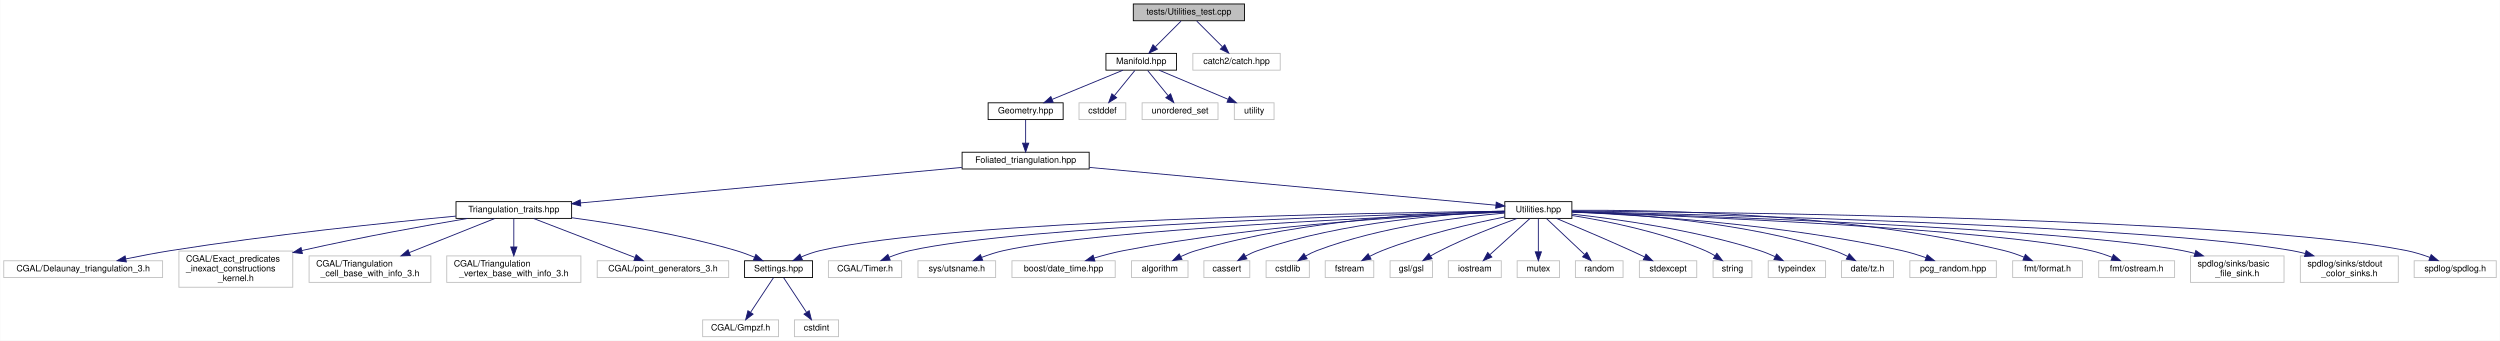
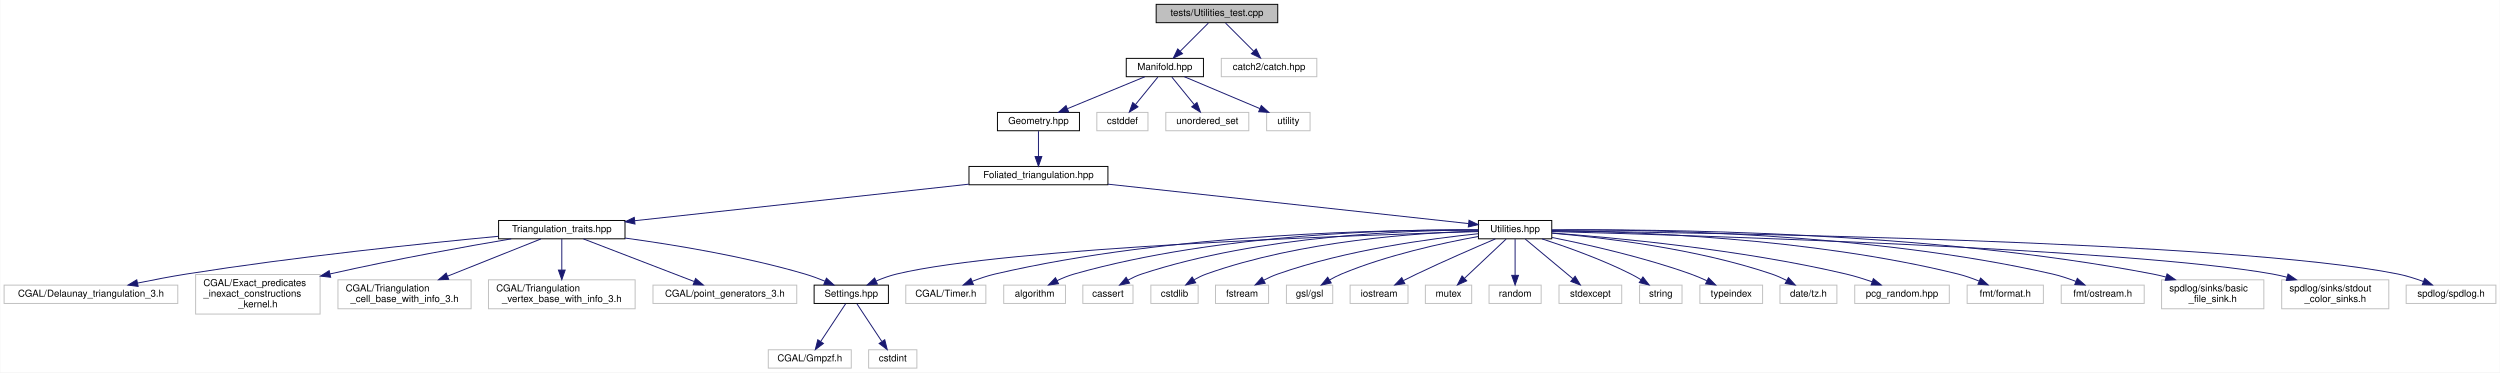
- <svg xmlns="http://www.w3.org/2000/svg" xmlns:xlink="http://www.w3.org/1999/xlink" width="2833pt" height="386pt" viewBox="0.00 0.00 2832.50 386.00">
+ <svg xmlns="http://www.w3.org/2000/svg" xmlns:xlink="http://www.w3.org/1999/xlink" width="2591pt" height="386pt" viewBox="0.00 0.00 2590.50 386.00">
  <g id="graph0" class="graph" transform="scale(1 1) rotate(0) translate(4 382)">
-     <polygon fill="white" stroke="transparent" points="-4,4 -4,-382 2828.5,-382 2828.5,4 -4,4" />
+     <polygon fill="white" stroke="transparent" points="-4,4 -4,-382 2586.5,-382 2586.5,4 -4,4" />
    <g id="node1" class="node">
      <g id="a_node1">
        <a xlink:title="Tests on utility functions.">
-           <polygon fill="#bfbfbf" stroke="black" points="1280,-358.5 1280,-377.5 1406,-377.5 1406,-358.5 1280,-358.5" />
-           <text text-anchor="middle" x="1343" y="-365.5" font-family="Helvetica,sans-Serif" font-size="10.00">tests/Utilities_test.cpp</text>
+           <polygon fill="#bfbfbf" stroke="black" points="1194,-358.5 1194,-377.5 1320,-377.5 1320,-358.5 1194,-358.5" />
+           <text text-anchor="middle" x="1257" y="-365.5" font-family="Helvetica,sans-Serif" font-size="10.00">tests/Utilities_test.cpp</text>
        </a>
      </g>
    </g>
    <g id="node2" class="node">
      <g id="a_node2">
        <a xlink:href="_manifold_8hpp.html" target="_top" xlink:title="Data structures for manifolds.">
-           <polygon fill="white" stroke="black" points="1249,-302.5 1249,-321.5 1329,-321.5 1329,-302.5 1249,-302.5" />
-           <text text-anchor="middle" x="1289" y="-309.5" font-family="Helvetica,sans-Serif" font-size="10.00">Manifold.hpp</text>
+           <polygon fill="white" stroke="black" points="1163,-302.5 1163,-321.5 1243,-321.5 1243,-302.5 1163,-302.5" />
+           <text text-anchor="middle" x="1203" y="-309.5" font-family="Helvetica,sans-Serif" font-size="10.00">Manifold.hpp</text>
        </a>
      </g>
    </g>
    <g id="edge1" class="edge">
-       <path fill="none" stroke="midnightblue" d="M1334.08,-358.08C1326.22,-350.22 1314.57,-338.57 1305.08,-329.08" />
-       <polygon fill="midnightblue" stroke="midnightblue" points="1307.3,-326.35 1297.75,-321.75 1302.35,-331.3 1307.3,-326.35" />
-     </g>
-     <g id="node39" class="node">
-       <g id="a_node39">
-         <a xlink:title=" ">
-           <polygon fill="white" stroke="#bfbfbf" points="1347.5,-302.5 1347.5,-321.5 1446.5,-321.5 1446.5,-302.5 1347.5,-302.5" />
-           <text text-anchor="middle" x="1397" y="-309.5" font-family="Helvetica,sans-Serif" font-size="10.00">catch2/catch.hpp</text>
-         </a>
-       </g>
-     </g>
-     <g id="edge39" class="edge">
-       <path fill="none" stroke="midnightblue" d="M1351.92,-358.08C1359.78,-350.22 1371.43,-338.57 1380.92,-329.08" />
-       <polygon fill="midnightblue" stroke="midnightblue" points="1383.65,-331.3 1388.25,-321.75 1378.7,-326.35 1383.65,-331.3" />
+       <path fill="none" stroke="midnightblue" d="M1248.08,-358.08C1240.22,-350.22 1228.57,-338.57 1219.08,-329.08" />
+       <polygon fill="midnightblue" stroke="midnightblue" points="1221.3,-326.35 1211.75,-321.75 1216.35,-331.3 1221.3,-326.35" />
+     </g>
+     <g id="node37" class="node">
+       <g id="a_node37">
+         <a xlink:title=" ">
+           <polygon fill="white" stroke="#bfbfbf" points="1261.5,-302.5 1261.5,-321.5 1360.5,-321.5 1360.5,-302.5 1261.5,-302.5" />
+           <text text-anchor="middle" x="1311" y="-309.5" font-family="Helvetica,sans-Serif" font-size="10.00">catch2/catch.hpp</text>
+         </a>
+       </g>
+     </g>
+     <g id="edge37" class="edge">
+       <path fill="none" stroke="midnightblue" d="M1265.92,-358.08C1273.78,-350.22 1285.43,-338.57 1294.92,-329.08" />
+       <polygon fill="midnightblue" stroke="midnightblue" points="1297.65,-331.3 1302.25,-321.75 1292.7,-326.35 1297.65,-331.3" />
    </g>
    <g id="node3" class="node">
      <g id="a_node3">
        <a xlink:href="_geometry_8hpp.html" target="_top" xlink:title="Geometric quantities of Manifold used by MoveAlgorithm.">
-           <polygon fill="white" stroke="black" points="1115.5,-246.5 1115.5,-265.5 1200.5,-265.5 1200.5,-246.5 1115.5,-246.5" />
-           <text text-anchor="middle" x="1158" y="-253.5" font-family="Helvetica,sans-Serif" font-size="10.00">Geometry.hpp</text>
+           <polygon fill="white" stroke="black" points="1029.5,-246.5 1029.5,-265.5 1114.5,-265.5 1114.5,-246.5 1029.5,-246.5" />
+           <text text-anchor="middle" x="1072" y="-253.5" font-family="Helvetica,sans-Serif" font-size="10.00">Geometry.hpp</text>
        </a>
      </g>
    </g>
    <g id="edge2" class="edge">
-       <path fill="none" stroke="midnightblue" d="M1268.24,-302.44C1246.68,-293.56 1212.74,-279.56 1188.21,-269.45" />
-       <polygon fill="midnightblue" stroke="midnightblue" points="1189.24,-266.09 1178.66,-265.52 1186.57,-272.56 1189.24,-266.09" />
+       <path fill="none" stroke="midnightblue" d="M1182.24,-302.44C1160.68,-293.56 1126.74,-279.56 1102.21,-269.45" />
+       <polygon fill="midnightblue" stroke="midnightblue" points="1103.24,-266.09 1092.66,-265.52 1100.57,-272.56 1103.24,-266.09" />
+     </g>
+     <g id="node34" class="node">
+       <g id="a_node34">
+         <a xlink:title=" ">
+           <polygon fill="white" stroke="#bfbfbf" points="1132.5,-246.5 1132.5,-265.5 1185.5,-265.5 1185.5,-246.5 1132.5,-246.5" />
+           <text text-anchor="middle" x="1159" y="-253.5" font-family="Helvetica,sans-Serif" font-size="10.00">cstddef</text>
+         </a>
+       </g>
+     </g>
+     <g id="edge34" class="edge">
+       <path fill="none" stroke="midnightblue" d="M1195.73,-302.08C1189.46,-294.38 1180.21,-283.03 1172.57,-273.65" />
+       <polygon fill="midnightblue" stroke="midnightblue" points="1175.16,-271.29 1166.13,-265.75 1169.73,-275.71 1175.16,-271.29" />
+     </g>
+     <g id="node35" class="node">
+       <g id="a_node35">
+         <a xlink:title=" ">
+           <polygon fill="white" stroke="#bfbfbf" points="1204,-246.5 1204,-265.5 1290,-265.5 1290,-246.5 1204,-246.5" />
+           <text text-anchor="middle" x="1247" y="-253.5" font-family="Helvetica,sans-Serif" font-size="10.00">unordered_set</text>
+         </a>
+       </g>
+     </g>
+     <g id="edge35" class="edge">
+       <path fill="none" stroke="midnightblue" d="M1210.27,-302.08C1216.54,-294.38 1225.79,-283.03 1233.43,-273.65" />
+       <polygon fill="midnightblue" stroke="midnightblue" points="1236.27,-275.71 1239.87,-265.75 1230.84,-271.29 1236.27,-275.71" />
    </g>
    <g id="node36" class="node">
      <g id="a_node36">
        <a xlink:title=" ">
-           <polygon fill="white" stroke="#bfbfbf" points="1218.5,-246.5 1218.5,-265.5 1271.5,-265.5 1271.5,-246.5 1218.5,-246.5" />
-           <text text-anchor="middle" x="1245" y="-253.5" font-family="Helvetica,sans-Serif" font-size="10.00">cstddef</text>
+           <polygon fill="white" stroke="#bfbfbf" points="1308.5,-246.5 1308.5,-265.5 1353.5,-265.5 1353.5,-246.5 1308.5,-246.5" />
+           <text text-anchor="middle" x="1331" y="-253.5" font-family="Helvetica,sans-Serif" font-size="10.00">utility</text>
        </a>
      </g>
    </g>
    <g id="edge36" class="edge">
-       <path fill="none" stroke="midnightblue" d="M1281.73,-302.08C1275.46,-294.38 1266.21,-283.03 1258.57,-273.65" />
-       <polygon fill="midnightblue" stroke="midnightblue" points="1261.16,-271.29 1252.13,-265.75 1255.73,-275.71 1261.16,-271.29" />
-     </g>
-     <g id="node37" class="node">
-       <g id="a_node37">
-         <a xlink:title=" ">
-           <polygon fill="white" stroke="#bfbfbf" points="1290,-246.5 1290,-265.5 1376,-265.5 1376,-246.5 1290,-246.5" />
-           <text text-anchor="middle" x="1333" y="-253.5" font-family="Helvetica,sans-Serif" font-size="10.00">unordered_set</text>
-         </a>
-       </g>
-     </g>
-     <g id="edge37" class="edge">
-       <path fill="none" stroke="midnightblue" d="M1296.27,-302.08C1302.54,-294.38 1311.79,-283.03 1319.43,-273.65" />
-       <polygon fill="midnightblue" stroke="midnightblue" points="1322.27,-275.71 1325.87,-265.75 1316.84,-271.29 1322.27,-275.71" />
-     </g>
-     <g id="node38" class="node">
-       <g id="a_node38">
-         <a xlink:title=" ">
-           <polygon fill="white" stroke="#bfbfbf" points="1394.5,-246.5 1394.5,-265.5 1439.5,-265.5 1439.5,-246.5 1394.5,-246.5" />
-           <text text-anchor="middle" x="1417" y="-253.5" font-family="Helvetica,sans-Serif" font-size="10.00">utility</text>
-         </a>
-       </g>
-     </g>
-     <g id="edge38" class="edge">
-       <path fill="none" stroke="midnightblue" d="M1309.28,-302.44C1330.35,-293.56 1363.52,-279.56 1387.49,-269.45" />
-       <polygon fill="midnightblue" stroke="midnightblue" points="1388.96,-272.63 1396.81,-265.52 1386.24,-266.18 1388.96,-272.63" />
+       <path fill="none" stroke="midnightblue" d="M1223.28,-302.44C1244.35,-293.56 1277.52,-279.56 1301.49,-269.45" />
+       <polygon fill="midnightblue" stroke="midnightblue" points="1302.96,-272.63 1310.81,-265.52 1300.24,-266.18 1302.96,-272.63" />
    </g>
    <g id="node4" class="node">
      <g id="a_node4">
        <a xlink:href="_foliated__triangulation_8hpp.html" target="_top" xlink:title="Create foliated spherical triangulations.">
-           <polygon fill="white" stroke="black" points="1086,-190.5 1086,-209.5 1230,-209.5 1230,-190.5 1086,-190.5" />
-           <text text-anchor="middle" x="1158" y="-197.5" font-family="Helvetica,sans-Serif" font-size="10.00">Foliated_triangulation.hpp</text>
+           <polygon fill="white" stroke="black" points="1000,-190.5 1000,-209.5 1144,-209.5 1144,-190.5 1000,-190.5" />
+           <text text-anchor="middle" x="1072" y="-197.5" font-family="Helvetica,sans-Serif" font-size="10.00">Foliated_triangulation.hpp</text>
        </a>
      </g>
    </g>
    <g id="edge3" class="edge">
-       <path fill="none" stroke="midnightblue" d="M1158,-246.08C1158,-239.01 1158,-228.86 1158,-219.99" />
-       <polygon fill="midnightblue" stroke="midnightblue" points="1161.5,-219.75 1158,-209.75 1154.5,-219.75 1161.5,-219.75" />
+       <path fill="none" stroke="midnightblue" d="M1072,-246.08C1072,-239.01 1072,-228.86 1072,-219.99" />
+       <polygon fill="midnightblue" stroke="midnightblue" points="1075.5,-219.75 1072,-209.75 1068.5,-219.75 1075.5,-219.75" />
    </g>
    <g id="node5" class="node">
      <g id="a_node5">
        <a xlink:href="_triangulation__traits_8hpp.html" target="_top" xlink:title="Traits class for particular uses of CGAL.">
          <polygon fill="white" stroke="black" points="512.5,-134.5 512.5,-153.5 643.5,-153.5 643.5,-134.5 512.5,-134.5" />
          <text text-anchor="middle" x="578" y="-141.5" font-family="Helvetica,sans-Serif" font-size="10.00">Triangulation_traits.hpp</text>
        </a>
      </g>
    </g>
    <g id="edge4" class="edge">
-       <path fill="none" stroke="midnightblue" d="M1085.72,-192.27C975.43,-182 766.16,-162.52 653.81,-152.06" />
-       <polygon fill="midnightblue" stroke="midnightblue" points="653.86,-148.55 643.58,-151.11 653.21,-155.52 653.86,-148.55" />
+       <path fill="none" stroke="midnightblue" d="M999.9,-191.12C907.4,-181.01 747.69,-163.55 653.55,-153.26" />
+       <polygon fill="midnightblue" stroke="midnightblue" points="653.85,-149.77 643.53,-152.16 653.09,-156.73 653.85,-149.77" />
    </g>
    <g id="node14" class="node">
      <g id="a_node14">
        <a xlink:href="_utilities_8hpp.html" target="_top" xlink:title="Utility functions.">
-           <polygon fill="white" stroke="black" points="1701,-134.5 1701,-153.5 1777,-153.5 1777,-134.5 1701,-134.5" />
-           <text text-anchor="middle" x="1739" y="-141.5" font-family="Helvetica,sans-Serif" font-size="10.00">Utilities.hpp</text>
+           <polygon fill="white" stroke="black" points="1528,-134.5 1528,-153.5 1604,-153.5 1604,-134.5 1528,-134.5" />
+           <text text-anchor="middle" x="1566" y="-141.5" font-family="Helvetica,sans-Serif" font-size="10.00">Utilities.hpp</text>
        </a>
      </g>
    </g>
    <g id="edge13" class="edge">
-       <path fill="none" stroke="midnightblue" d="M1230.12,-192.3C1350.43,-181.11 1588.95,-158.95 1690.93,-149.47" />
-       <polygon fill="midnightblue" stroke="midnightblue" points="1691.31,-152.95 1700.94,-148.54 1690.66,-145.98 1691.31,-152.95" />
+       <path fill="none" stroke="midnightblue" d="M1144.1,-191.12C1246.26,-179.95 1430.41,-159.82 1517.65,-150.29" />
+       <polygon fill="midnightblue" stroke="midnightblue" points="1518.24,-153.74 1527.8,-149.18 1517.48,-146.78 1518.24,-153.74" />
    </g>
    <g id="node6" class="node">
      <g id="a_node6">
        <a xlink:href="_settings_8hpp.html" target="_top" xlink:title="Global integer and precision settings.">
          <polygon fill="white" stroke="black" points="839.5,-67.5 839.5,-86.5 916.5,-86.5 916.5,-67.5 839.5,-67.5" />
          <text text-anchor="middle" x="878" y="-74.5" font-family="Helvetica,sans-Serif" font-size="10.00">Settings.hpp</text>
        </a>
      </g>
    </g>
    <g id="edge5" class="edge">
      <path fill="none" stroke="midnightblue" d="M643.64,-135.27C695.04,-128.27 767.96,-116.23 830,-98 836.87,-95.98 844.08,-93.3 850.78,-90.55" />
      <polygon fill="midnightblue" stroke="midnightblue" points="852.29,-93.71 860.1,-86.55 849.53,-87.27 852.29,-93.71" />
    </g>
    <g id="node9" class="node">
      <g id="a_node9">
        <a xlink:title=" ">
          <polygon fill="white" stroke="#bfbfbf" points="0,-67.5 0,-86.5 180,-86.5 180,-67.5 0,-67.5" />
          <text text-anchor="middle" x="90" y="-74.5" font-family="Helvetica,sans-Serif" font-size="10.00">CGAL/Delaunay_triangulation_3.h</text>
        </a>
      </g>
    </g>
    <g id="edge8" class="edge">
      <path fill="none" stroke="midnightblue" d="M512.38,-137.11C434.87,-129.76 302.14,-115.94 189,-98 172.52,-95.39 154.61,-91.95 138.62,-88.67" />
      <polygon fill="midnightblue" stroke="midnightblue" points="138.92,-85.16 128.42,-86.54 137.49,-92.01 138.92,-85.16" />
    </g>
    <g id="node10" class="node">
      <g id="a_node10">
        <a xlink:title=" ">
          <polygon fill="white" stroke="#bfbfbf" points="198.5,-56.5 198.5,-97.5 327.5,-97.5 327.5,-56.5 198.5,-56.5" />
          <text text-anchor="start" x="206.5" y="-85.5" font-family="Helvetica,sans-Serif" font-size="10.00">CGAL/Exact_predicates</text>
          <text text-anchor="start" x="206.5" y="-74.5" font-family="Helvetica,sans-Serif" font-size="10.00">_inexact_constructions</text>
          <text text-anchor="middle" x="263" y="-63.5" font-family="Helvetica,sans-Serif" font-size="10.00">_kernel.h</text>
        </a>
      </g>
    </g>
    <g id="edge9" class="edge">
      <path fill="none" stroke="midnightblue" d="M525.57,-134.45C478.79,-126.53 408.22,-113.92 337.83,-98.11" />
      <polygon fill="midnightblue" stroke="midnightblue" points="338.43,-94.65 327.9,-95.85 336.88,-101.48 338.43,-94.65" />
    </g>
    <g id="node11" class="node">
      <g id="a_node11">
        <a xlink:title=" ">
          <polygon fill="white" stroke="#bfbfbf" points="346,-62 346,-92 484,-92 484,-62 346,-62" />
          <text text-anchor="start" x="354" y="-80" font-family="Helvetica,sans-Serif" font-size="10.00">CGAL/Triangulation</text>
          <text text-anchor="middle" x="415" y="-69" font-family="Helvetica,sans-Serif" font-size="10.00">_cell_base_with_info_3.h</text>
        </a>
      </g>
    </g>
    <g id="edge10" class="edge">
      <path fill="none" stroke="midnightblue" d="M556.35,-134.37C531.79,-124.57 491.06,-108.33 459.61,-95.79" />
      <polygon fill="midnightblue" stroke="midnightblue" points="460.76,-92.48 450.18,-92.03 458.17,-98.98 460.76,-92.48" />
    </g>
    <g id="node12" class="node">
      <g id="a_node12">
        <a xlink:title=" ">
          <polygon fill="white" stroke="#bfbfbf" points="502,-62 502,-92 654,-92 654,-62 502,-62" />
          <text text-anchor="start" x="510" y="-80" font-family="Helvetica,sans-Serif" font-size="10.00">CGAL/Triangulation</text>
          <text text-anchor="middle" x="578" y="-69" font-family="Helvetica,sans-Serif" font-size="10.00">_vertex_base_with_info_3.h</text>
        </a>
      </g>
    </g>
    <g id="edge11" class="edge">
      <path fill="none" stroke="midnightblue" d="M578,-134.23C578,-126.04 578,-113.42 578,-102.21" />
      <polygon fill="midnightblue" stroke="midnightblue" points="581.5,-102.09 578,-92.09 574.5,-102.09 581.5,-102.09" />
    </g>
    <g id="node13" class="node">
      <g id="a_node13">
        <a xlink:title=" ">
          <polygon fill="white" stroke="#bfbfbf" points="672.5,-67.5 672.5,-86.5 821.5,-86.5 821.5,-67.5 672.5,-67.5" />
          <text text-anchor="middle" x="747" y="-74.5" font-family="Helvetica,sans-Serif" font-size="10.00">CGAL/point_generators_3.h</text>
        </a>
      </g>
    </g>
    <g id="edge12" class="edge">
      <path fill="none" stroke="midnightblue" d="M600.44,-134.37C629.82,-123.07 681.49,-103.2 714.97,-90.32" />
      <polygon fill="midnightblue" stroke="midnightblue" points="716.66,-93.42 724.73,-86.56 714.14,-86.89 716.66,-93.42" />
    </g>
    <g id="node7" class="node">
      <g id="a_node7">
        <a xlink:title=" ">
          <polygon fill="white" stroke="#bfbfbf" points="792,-0.5 792,-19.5 878,-19.5 878,-0.5 792,-0.5" />
          <text text-anchor="middle" x="835" y="-7.5" font-family="Helvetica,sans-Serif" font-size="10.00">CGAL/Gmpzf.h</text>
        </a>
      </g>
    </g>
    <g id="edge6" class="edge">
      <path fill="none" stroke="midnightblue" d="M872.2,-67.23C865.62,-57.29 854.74,-40.84 846.44,-28.29" />
      <polygon fill="midnightblue" stroke="midnightblue" points="849.14,-26.04 840.71,-19.63 843.31,-29.9 849.14,-26.04" />
    </g>
    <g id="node8" class="node">
      <g id="a_node8">
        <a xlink:title=" ">
          <polygon fill="white" stroke="#bfbfbf" points="896,-0.5 896,-19.5 946,-19.5 946,-0.5 896,-0.5" />
          <text text-anchor="middle" x="921" y="-7.5" font-family="Helvetica,sans-Serif" font-size="10.00">cstdint</text>
        </a>
      </g>
    </g>
    <g id="edge7" class="edge">
      <path fill="none" stroke="midnightblue" d="M883.8,-67.23C890.38,-57.29 901.26,-40.84 909.56,-28.29" />
      <polygon fill="midnightblue" stroke="midnightblue" points="912.69,-29.9 915.29,-19.63 906.86,-26.04 912.69,-29.9" />
    </g>
-     <g id="edge35" class="edge">
-       <path fill="none" stroke="midnightblue" d="M1700.93,-142.64C1561,-141.04 1075.43,-133.03 925,-98 917.92,-96.35 910.56,-93.71 903.82,-90.88" />
-       <polygon fill="midnightblue" stroke="midnightblue" points="905.05,-87.59 894.49,-86.69 902.18,-93.98 905.05,-87.59" />
+     <g id="edge33" class="edge">
+       <path fill="none" stroke="midnightblue" d="M1527.6,-141.97C1407.55,-138.49 1040.51,-125.8 925,-98 917.93,-96.3 910.57,-93.64 903.83,-90.8" />
+       <polygon fill="midnightblue" stroke="midnightblue" points="905.06,-87.52 894.51,-86.62 902.2,-93.91 905.06,-87.52" />
    </g>
    <g id="node15" class="node">
      <g id="a_node15">
        <a xlink:title=" ">
          <polygon fill="white" stroke="#bfbfbf" points="934.5,-67.5 934.5,-86.5 1017.5,-86.5 1017.5,-67.5 934.5,-67.5" />
          <text text-anchor="middle" x="976" y="-74.5" font-family="Helvetica,sans-Serif" font-size="10.00">CGAL/Timer.h</text>
        </a>
      </g>
    </g>
    <g id="edge14" class="edge">
-       <path fill="none" stroke="midnightblue" d="M1700.96,-142.15C1572.76,-139.04 1157.29,-126.92 1027,-98 1019.12,-96.25 1010.87,-93.47 1003.35,-90.52" />
-       <polygon fill="midnightblue" stroke="midnightblue" points="1004.56,-87.24 993.98,-86.64 1001.88,-93.7 1004.56,-87.24" />
+       <path fill="none" stroke="midnightblue" d="M1527.84,-143.58C1438.84,-144.12 1211.07,-140.81 1027,-98 1019.14,-96.17 1010.89,-93.36 1003.37,-90.42" />
+       <polygon fill="midnightblue" stroke="midnightblue" points="1004.58,-87.13 994,-86.54 1001.91,-93.6 1004.58,-87.13" />
    </g>
    <g id="node16" class="node">
      <g id="a_node16">
        <a xlink:title=" ">
-           <polygon fill="white" stroke="#bfbfbf" points="1036,-67.5 1036,-86.5 1124,-86.5 1124,-67.5 1036,-67.5" />
-           <text text-anchor="middle" x="1080" y="-74.5" font-family="Helvetica,sans-Serif" font-size="10.00">sys/utsname.h</text>
+           <polygon fill="white" stroke="#bfbfbf" points="1036,-67.5 1036,-86.5 1100,-86.5 1100,-67.5 1036,-67.5" />
+           <text text-anchor="middle" x="1068" y="-74.5" font-family="Helvetica,sans-Serif" font-size="10.00">algorithm</text>
        </a>
      </g>
    </g>
    <g id="edge15" class="edge">
-       <path fill="none" stroke="midnightblue" d="M1700.72,-141.59C1585.31,-137.12 1242.06,-122.1 1133,-98 1124.76,-96.18 1116.09,-93.33 1108.21,-90.35" />
-       <polygon fill="midnightblue" stroke="midnightblue" points="1109.32,-87.03 1098.73,-86.57 1106.72,-93.53 1109.32,-87.03" />
+       <path fill="none" stroke="midnightblue" d="M1527.84,-143.76C1448.32,-144.36 1259.73,-140.69 1109,-98 1103.04,-96.31 1096.9,-93.79 1091.25,-91.1" />
+       <polygon fill="midnightblue" stroke="midnightblue" points="1092.8,-87.97 1082.3,-86.54 1089.62,-94.2 1092.8,-87.97" />
    </g>
    <g id="node17" class="node">
      <g id="a_node17">
        <a xlink:title=" ">
-           <polygon fill="white" stroke="#bfbfbf" points="1142.5,-67.5 1142.5,-86.5 1259.5,-86.5 1259.5,-67.5 1142.5,-67.5" />
-           <text text-anchor="middle" x="1201" y="-74.5" font-family="Helvetica,sans-Serif" font-size="10.00">boost/date_time.hpp</text>
+           <polygon fill="white" stroke="#bfbfbf" points="1118,-67.5 1118,-86.5 1170,-86.5 1170,-67.5 1118,-67.5" />
+           <text text-anchor="middle" x="1144" y="-74.5" font-family="Helvetica,sans-Serif" font-size="10.00">cassert</text>
        </a>
      </g>
    </g>
    <g id="edge16" class="edge">
-       <path fill="none" stroke="midnightblue" d="M1700.88,-141.81C1620.41,-138.76 1427.55,-128.62 1269,-98 1258.01,-95.88 1246.25,-92.74 1235.65,-89.58" />
-       <polygon fill="midnightblue" stroke="midnightblue" points="1236.5,-86.17 1225.91,-86.57 1234.43,-92.86 1236.5,-86.17" />
+       <path fill="none" stroke="midnightblue" d="M1527.84,-143.57C1457.16,-143.54 1301.9,-138.38 1179,-98 1174.18,-96.42 1169.29,-94.13 1164.75,-91.66" />
+       <polygon fill="midnightblue" stroke="midnightblue" points="1166.45,-88.6 1156.06,-86.51 1162.88,-94.62 1166.45,-88.6" />
    </g>
    <g id="node18" class="node">
      <g id="a_node18">
        <a xlink:title=" ">
-           <polygon fill="white" stroke="#bfbfbf" points="1278,-67.5 1278,-86.5 1342,-86.5 1342,-67.5 1278,-67.5" />
-           <text text-anchor="middle" x="1310" y="-74.5" font-family="Helvetica,sans-Serif" font-size="10.00">algorithm</text>
+           <polygon fill="white" stroke="#bfbfbf" points="1188.5,-67.5 1188.5,-86.5 1237.5,-86.5 1237.5,-67.5 1188.5,-67.5" />
+           <text text-anchor="middle" x="1213" y="-74.5" font-family="Helvetica,sans-Serif" font-size="10.00">cstdlib</text>
        </a>
      </g>
    </g>
    <g id="edge17" class="edge">
-       <path fill="none" stroke="midnightblue" d="M1700.98,-142.81C1630.51,-141.54 1475.47,-134.42 1351,-98 1345.3,-96.33 1339.42,-93.92 1333.96,-91.35" />
-       <polygon fill="midnightblue" stroke="midnightblue" points="1335.2,-88.06 1324.7,-86.68 1332.04,-94.31 1335.2,-88.06" />
+       <path fill="none" stroke="midnightblue" d="M1527.88,-142.56C1466.68,-140.78 1343.5,-132.74 1246,-98 1241.74,-96.48 1237.43,-94.37 1233.4,-92.09" />
+       <polygon fill="midnightblue" stroke="midnightblue" points="1234.98,-88.95 1224.63,-86.65 1231.28,-94.9 1234.98,-88.95" />
    </g>
    <g id="node19" class="node">
      <g id="a_node19">
        <a xlink:title=" ">
-           <polygon fill="white" stroke="#bfbfbf" points="1360,-67.5 1360,-86.5 1412,-86.5 1412,-67.5 1360,-67.5" />
-           <text text-anchor="middle" x="1386" y="-74.5" font-family="Helvetica,sans-Serif" font-size="10.00">cassert</text>
+           <polygon fill="white" stroke="#bfbfbf" points="1255.5,-67.5 1255.5,-86.5 1310.5,-86.5 1310.5,-67.5 1255.5,-67.5" />
+           <text text-anchor="middle" x="1283" y="-74.5" font-family="Helvetica,sans-Serif" font-size="10.00">fstream</text>
        </a>
      </g>
    </g>
    <g id="edge18" class="edge">
-       <path fill="none" stroke="midnightblue" d="M1700.72,-142.21C1639.88,-139.94 1518.06,-131.23 1421,-98 1416.41,-96.43 1411.73,-94.24 1407.36,-91.88" />
-       <polygon fill="midnightblue" stroke="midnightblue" points="1408.81,-88.67 1398.41,-86.63 1405.27,-94.71 1408.81,-88.67" />
+       <path fill="none" stroke="midnightblue" d="M1527.96,-139.78C1478.79,-134.78 1391.06,-123 1320,-98 1315.17,-96.3 1310.22,-94.04 1305.57,-91.64" />
+       <polygon fill="midnightblue" stroke="midnightblue" points="1307.02,-88.45 1296.58,-86.68 1303.64,-94.57 1307.02,-88.45" />
    </g>
    <g id="node20" class="node">
      <g id="a_node20">
        <a xlink:title=" ">
-           <polygon fill="white" stroke="#bfbfbf" points="1430.5,-67.5 1430.5,-86.5 1479.5,-86.5 1479.5,-67.5 1430.5,-67.5" />
-           <text text-anchor="middle" x="1455" y="-74.5" font-family="Helvetica,sans-Serif" font-size="10.00">cstdlib</text>
+           <polygon fill="white" stroke="#bfbfbf" points="1329,-67.5 1329,-86.5 1377,-86.5 1377,-67.5 1329,-67.5" />
+           <text text-anchor="middle" x="1353" y="-74.5" font-family="Helvetica,sans-Serif" font-size="10.00">gsl/gsl</text>
        </a>
      </g>
    </g>
    <g id="edge19" class="edge">
-       <path fill="none" stroke="midnightblue" d="M1700.85,-140.52C1650.64,-136.29 1560.27,-125.3 1488,-98 1483.77,-96.4 1479.48,-94.26 1475.45,-91.96" />
-       <polygon fill="midnightblue" stroke="midnightblue" points="1477.02,-88.82 1466.68,-86.53 1473.34,-94.77 1477.02,-88.82" />
+       <path fill="none" stroke="midnightblue" d="M1527.71,-136.87C1490.53,-130.13 1432.98,-117.58 1386,-98 1381.9,-96.29 1377.7,-94.12 1373.74,-91.85" />
+       <polygon fill="midnightblue" stroke="midnightblue" points="1375.42,-88.77 1365.07,-86.52 1371.76,-94.74 1375.42,-88.77" />
    </g>
    <g id="node21" class="node">
      <g id="a_node21">
        <a xlink:title=" ">
-           <polygon fill="white" stroke="#bfbfbf" points="1497.5,-67.5 1497.5,-86.5 1552.5,-86.5 1552.5,-67.5 1497.5,-67.5" />
-           <text text-anchor="middle" x="1525" y="-74.5" font-family="Helvetica,sans-Serif" font-size="10.00">fstream</text>
+           <polygon fill="white" stroke="#bfbfbf" points="1395,-67.5 1395,-86.5 1455,-86.5 1455,-67.5 1395,-67.5" />
+           <text text-anchor="middle" x="1425" y="-74.5" font-family="Helvetica,sans-Serif" font-size="10.00">iostream</text>
        </a>
      </g>
    </g>
    <g id="edge20" class="edge">
-       <path fill="none" stroke="midnightblue" d="M1700.87,-136.14C1664.44,-128.93 1608.37,-116.11 1562,-98 1557.32,-96.17 1552.47,-93.88 1547.9,-91.5" />
-       <polygon fill="midnightblue" stroke="midnightblue" points="1549.47,-88.37 1539.01,-86.64 1546.1,-94.51 1549.47,-88.37" />
+       <path fill="none" stroke="midnightblue" d="M1545.52,-134.38C1524.81,-125.57 1491.96,-111.32 1464,-98 1459.51,-95.86 1454.78,-93.51 1450.21,-91.2" />
+       <polygon fill="midnightblue" stroke="midnightblue" points="1451.71,-88.03 1441.21,-86.58 1448.51,-94.26 1451.71,-88.03" />
    </g>
    <g id="node22" class="node">
      <g id="a_node22">
        <a xlink:title=" ">
-           <polygon fill="white" stroke="#bfbfbf" points="1571,-67.5 1571,-86.5 1619,-86.5 1619,-67.5 1571,-67.5" />
-           <text text-anchor="middle" x="1595" y="-74.5" font-family="Helvetica,sans-Serif" font-size="10.00">gsl/gsl</text>
+           <polygon fill="white" stroke="#bfbfbf" points="1473,-67.5 1473,-86.5 1521,-86.5 1521,-67.5 1473,-67.5" />
+           <text text-anchor="middle" x="1497" y="-74.5" font-family="Helvetica,sans-Serif" font-size="10.00">mutex</text>
        </a>
      </g>
    </g>
    <g id="edge21" class="edge">
-       <path fill="none" stroke="midnightblue" d="M1714.69,-134.42C1691.87,-126.07 1656.99,-112.55 1628,-98 1624.33,-96.16 1620.53,-94.06 1616.87,-91.92" />
-       <polygon fill="midnightblue" stroke="midnightblue" points="1618.58,-88.86 1608.21,-86.67 1614.95,-94.85 1618.58,-88.86" />
+       <path fill="none" stroke="midnightblue" d="M1556.69,-134.23C1545.73,-123.9 1527.29,-106.54 1513.81,-93.83" />
+       <polygon fill="midnightblue" stroke="midnightblue" points="1515.84,-90.94 1506.16,-86.63 1511.04,-96.03 1515.84,-90.94" />
    </g>
    <g id="node23" class="node">
      <g id="a_node23">
        <a xlink:title=" ">
-           <polygon fill="white" stroke="#bfbfbf" points="1637,-67.5 1637,-86.5 1697,-86.5 1697,-67.5 1637,-67.5" />
-           <text text-anchor="middle" x="1667" y="-74.5" font-family="Helvetica,sans-Serif" font-size="10.00">iostream</text>
+           <polygon fill="white" stroke="#bfbfbf" points="1539,-67.5 1539,-86.5 1593,-86.5 1593,-67.5 1539,-67.5" />
+           <text text-anchor="middle" x="1566" y="-74.5" font-family="Helvetica,sans-Serif" font-size="10.00">random</text>
        </a>
      </g>
    </g>
    <g id="edge22" class="edge">
-       <path fill="none" stroke="midnightblue" d="M1729.29,-134.23C1717.74,-123.81 1698.25,-106.21 1684.14,-93.47" />
-       <polygon fill="midnightblue" stroke="midnightblue" points="1686.32,-90.73 1676.56,-86.63 1681.63,-95.93 1686.32,-90.73" />
+       <path fill="none" stroke="midnightblue" d="M1566,-134.23C1566,-124.68 1566,-109.12 1566,-96.78" />
+       <polygon fill="midnightblue" stroke="midnightblue" points="1569.5,-96.63 1566,-86.63 1562.5,-96.63 1569.5,-96.63" />
    </g>
    <g id="node24" class="node">
      <g id="a_node24">
        <a xlink:title=" ">
-           <polygon fill="white" stroke="#bfbfbf" points="1715,-67.5 1715,-86.5 1763,-86.5 1763,-67.5 1715,-67.5" />
-           <text text-anchor="middle" x="1739" y="-74.5" font-family="Helvetica,sans-Serif" font-size="10.00">mutex</text>
+           <polygon fill="white" stroke="#bfbfbf" points="1611.5,-67.5 1611.5,-86.5 1676.5,-86.5 1676.5,-67.5 1611.5,-67.5" />
+           <text text-anchor="middle" x="1644" y="-74.5" font-family="Helvetica,sans-Serif" font-size="10.00">stdexcept</text>
        </a>
      </g>
    </g>
    <g id="edge23" class="edge">
-       <path fill="none" stroke="midnightblue" d="M1739,-134.23C1739,-124.68 1739,-109.12 1739,-96.78" />
-       <polygon fill="midnightblue" stroke="midnightblue" points="1742.5,-96.63 1739,-86.63 1735.5,-96.63 1742.5,-96.63" />
+       <path fill="none" stroke="midnightblue" d="M1576.52,-134.23C1589.15,-123.71 1610.54,-105.88 1625.86,-93.12" />
+       <polygon fill="midnightblue" stroke="midnightblue" points="1628.21,-95.72 1633.65,-86.63 1623.72,-90.34 1628.21,-95.72" />
    </g>
    <g id="node25" class="node">
      <g id="a_node25">
        <a xlink:title=" ">
-           <polygon fill="white" stroke="#bfbfbf" points="1781,-67.5 1781,-86.5 1835,-86.5 1835,-67.5 1781,-67.5" />
-           <text text-anchor="middle" x="1808" y="-74.5" font-family="Helvetica,sans-Serif" font-size="10.00">random</text>
+           <polygon fill="white" stroke="#bfbfbf" points="1695,-67.5 1695,-86.5 1739,-86.5 1739,-67.5 1695,-67.5" />
+           <text text-anchor="middle" x="1717" y="-74.5" font-family="Helvetica,sans-Serif" font-size="10.00">string</text>
        </a>
      </g>
    </g>
    <g id="edge24" class="edge">
-       <path fill="none" stroke="midnightblue" d="M1748.31,-134.23C1759.27,-123.9 1777.71,-106.54 1791.19,-93.83" />
-       <polygon fill="midnightblue" stroke="midnightblue" points="1793.96,-96.03 1798.84,-86.63 1789.16,-90.94 1793.96,-96.03" />
+       <path fill="none" stroke="midnightblue" d="M1593.87,-134.43C1618.66,-126.38 1655.59,-113.29 1686,-98 1689.47,-96.26 1693.03,-94.22 1696.44,-92.13" />
+       <polygon fill="midnightblue" stroke="midnightblue" points="1698.49,-94.97 1704.99,-86.61 1694.69,-89.09 1698.49,-94.97" />
    </g>
    <g id="node26" class="node">
      <g id="a_node26">
        <a xlink:title=" ">
-           <polygon fill="white" stroke="#bfbfbf" points="1853.5,-67.5 1853.5,-86.5 1918.5,-86.5 1918.5,-67.5 1853.5,-67.5" />
-           <text text-anchor="middle" x="1886" y="-74.5" font-family="Helvetica,sans-Serif" font-size="10.00">stdexcept</text>
+           <polygon fill="white" stroke="#bfbfbf" points="1757.5,-67.5 1757.5,-86.5 1822.5,-86.5 1822.5,-67.5 1757.5,-67.5" />
+           <text text-anchor="middle" x="1790" y="-74.5" font-family="Helvetica,sans-Serif" font-size="10.00">typeindex</text>
        </a>
      </g>
    </g>
    <g id="edge25" class="edge">
-       <path fill="none" stroke="midnightblue" d="M1759.63,-134.44C1780.88,-125.56 1814.91,-111.16 1844,-98 1848.93,-95.77 1854.16,-93.34 1859.19,-90.96" />
-       <polygon fill="midnightblue" stroke="midnightblue" points="1860.98,-93.99 1868.5,-86.52 1857.97,-87.67 1860.98,-93.99" />
+       <path fill="none" stroke="midnightblue" d="M1604.3,-135.88C1641.6,-128.4 1699.58,-115.32 1748,-98 1753.51,-96.03 1759.27,-93.57 1764.7,-91.06" />
+       <polygon fill="midnightblue" stroke="midnightblue" points="1766.49,-94.08 1773.97,-86.57 1763.44,-87.78 1766.49,-94.08" />
    </g>
    <g id="node27" class="node">
      <g id="a_node27">
        <a xlink:title=" ">
-           <polygon fill="white" stroke="#bfbfbf" points="1937,-67.5 1937,-86.5 1981,-86.5 1981,-67.5 1937,-67.5" />
-           <text text-anchor="middle" x="1959" y="-74.5" font-family="Helvetica,sans-Serif" font-size="10.00">string</text>
+           <polygon fill="white" stroke="#bfbfbf" points="1840.5,-67.5 1840.5,-86.5 1899.5,-86.5 1899.5,-67.5 1840.5,-67.5" />
+           <text text-anchor="middle" x="1870" y="-74.5" font-family="Helvetica,sans-Serif" font-size="10.00">date/tz.h</text>
        </a>
      </g>
    </g>
    <g id="edge26" class="edge">
-       <path fill="none" stroke="midnightblue" d="M1777.13,-137.81C1816.18,-131.62 1878.05,-119.31 1928,-98 1931.8,-96.38 1935.66,-94.3 1939.3,-92.11" />
-       <polygon fill="midnightblue" stroke="midnightblue" points="1941.29,-94.98 1947.75,-86.58 1937.46,-89.12 1941.29,-94.98" />
+       <path fill="none" stroke="midnightblue" d="M1604.37,-140.34C1656.92,-135.84 1753.69,-124.48 1832,-98 1837.16,-96.25 1842.48,-93.87 1847.44,-91.36" />
+       <polygon fill="midnightblue" stroke="midnightblue" points="1849.27,-94.35 1856.4,-86.51 1845.94,-88.2 1849.27,-94.35" />
    </g>
    <g id="node28" class="node">
      <g id="a_node28">
        <a xlink:title=" ">
-           <polygon fill="white" stroke="#bfbfbf" points="1999.5,-67.5 1999.5,-86.5 2064.5,-86.5 2064.5,-67.5 1999.5,-67.5" />
-           <text text-anchor="middle" x="2032" y="-74.5" font-family="Helvetica,sans-Serif" font-size="10.00">typeindex</text>
+           <polygon fill="white" stroke="#bfbfbf" points="1918,-67.5 1918,-86.5 2016,-86.5 2016,-67.5 1918,-67.5" />
+           <text text-anchor="middle" x="1967" y="-74.5" font-family="Helvetica,sans-Serif" font-size="10.00">pcg_random.hpp</text>
        </a>
      </g>
    </g>
    <g id="edge27" class="edge">
-       <path fill="none" stroke="midnightblue" d="M1777.19,-139.36C1827.06,-133.89 1916.66,-121.57 1990,-98 1995.67,-96.18 2001.56,-93.75 2007.07,-91.21" />
-       <polygon fill="midnightblue" stroke="midnightblue" points="2009,-94.16 2016.45,-86.63 2005.93,-87.87 2009,-94.16" />
+       <path fill="none" stroke="midnightblue" d="M1604.01,-140.53C1667.76,-135.82 1799.97,-123.67 1909,-98 1917.87,-95.91 1927.28,-92.99 1935.89,-90.02" />
+       <polygon fill="midnightblue" stroke="midnightblue" points="1937.31,-93.23 1945.55,-86.56 1934.95,-86.64 1937.31,-93.23" />
    </g>
    <g id="node29" class="node">
      <g id="a_node29">
        <a xlink:title=" ">
-           <polygon fill="white" stroke="#bfbfbf" points="2082.5,-67.5 2082.5,-86.5 2141.5,-86.5 2141.5,-67.5 2082.5,-67.5" />
-           <text text-anchor="middle" x="2112" y="-74.5" font-family="Helvetica,sans-Serif" font-size="10.00">date/tz.h</text>
+           <polygon fill="white" stroke="#bfbfbf" points="2034.5,-67.5 2034.5,-86.5 2113.5,-86.5 2113.5,-67.5 2034.5,-67.5" />
+           <text text-anchor="middle" x="2074" y="-74.5" font-family="Helvetica,sans-Serif" font-size="10.00">fmt/format.h</text>
        </a>
      </g>
    </g>
    <g id="edge28" class="edge">
-       <path fill="none" stroke="midnightblue" d="M1777.12,-142.19C1840.29,-139.91 1970.02,-131.19 2074,-98 2079.19,-96.34 2084.52,-94 2089.48,-91.5" />
-       <polygon fill="midnightblue" stroke="midnightblue" points="2091.32,-94.48 2098.44,-86.63 2087.98,-88.33 2091.32,-94.48" />
+       <path fill="none" stroke="midnightblue" d="M1604.11,-142.96C1683.57,-142.08 1872.27,-135.8 2025,-98 2032.19,-96.22 2039.71,-93.58 2046.64,-90.79" />
+       <polygon fill="midnightblue" stroke="midnightblue" points="2048.44,-93.83 2056.27,-86.69 2045.7,-87.39 2048.44,-93.83" />
    </g>
    <g id="node30" class="node">
      <g id="a_node30">
        <a xlink:title=" ">
-           <polygon fill="white" stroke="#bfbfbf" points="2160,-67.5 2160,-86.5 2258,-86.5 2258,-67.5 2160,-67.5" />
-           <text text-anchor="middle" x="2209" y="-74.5" font-family="Helvetica,sans-Serif" font-size="10.00">pcg_random.hpp</text>
+           <polygon fill="white" stroke="#bfbfbf" points="2132,-67.5 2132,-86.5 2218,-86.5 2218,-67.5 2132,-67.5" />
+           <text text-anchor="middle" x="2175" y="-74.5" font-family="Helvetica,sans-Serif" font-size="10.00">fmt/ostream.h</text>
        </a>
      </g>
    </g>
    <g id="edge29" class="edge">
-       <path fill="none" stroke="midnightblue" d="M1777.24,-141.67C1850.56,-138.49 2015.67,-128.32 2151,-98 2160.06,-95.97 2169.68,-93 2178.42,-89.97" />
-       <polygon fill="midnightblue" stroke="midnightblue" points="2179.63,-93.26 2187.84,-86.57 2177.25,-86.67 2179.63,-93.26" />
+       <path fill="none" stroke="midnightblue" d="M1604.05,-143.64C1695,-144.38 1931.68,-141.57 2123,-98 2131.09,-96.16 2139.6,-93.3 2147.33,-90.32" />
+       <polygon fill="midnightblue" stroke="midnightblue" points="2148.68,-93.55 2156.63,-86.55 2146.05,-87.07 2148.68,-93.55" />
    </g>
    <g id="node31" class="node">
      <g id="a_node31">
        <a xlink:title=" ">
-           <polygon fill="white" stroke="#bfbfbf" points="2276.5,-67.5 2276.5,-86.5 2355.5,-86.5 2355.5,-67.5 2276.5,-67.5" />
-           <text text-anchor="middle" x="2316" y="-74.5" font-family="Helvetica,sans-Serif" font-size="10.00">fmt/format.h</text>
+           <polygon fill="white" stroke="#bfbfbf" points="2236,-62 2236,-92 2342,-92 2342,-62 2236,-62" />
+           <text text-anchor="start" x="2244" y="-80" font-family="Helvetica,sans-Serif" font-size="10.00">spdlog/sinks/basic</text>
+           <text text-anchor="middle" x="2289" y="-69" font-family="Helvetica,sans-Serif" font-size="10.00">_file_sink.h</text>
        </a>
      </g>
    </g>
    <g id="edge30" class="edge">
-       <path fill="none" stroke="midnightblue" d="M1777.07,-143.66C1864.81,-144.33 2087.44,-141.23 2267,-98 2274.49,-96.2 2282.34,-93.43 2289.49,-90.52" />
-       <polygon fill="midnightblue" stroke="midnightblue" points="2290.93,-93.71 2298.74,-86.55 2288.17,-87.28 2290.93,-93.71" />
+       <path fill="none" stroke="midnightblue" d="M1604.05,-143.63C1706.01,-144.63 1993.47,-142.91 2227,-98 2231.43,-97.15 2235.99,-96.08 2240.52,-94.87" />
+       <polygon fill="midnightblue" stroke="midnightblue" points="2241.7,-98.18 2250.35,-92.07 2239.78,-91.45 2241.7,-98.18" />
    </g>
    <g id="node32" class="node">
      <g id="a_node32">
        <a xlink:title=" ">
-           <polygon fill="white" stroke="#bfbfbf" points="2374,-67.5 2374,-86.5 2460,-86.5 2460,-67.5 2374,-67.5" />
-           <text text-anchor="middle" x="2417" y="-74.5" font-family="Helvetica,sans-Serif" font-size="10.00">fmt/ostream.h</text>
+           <polygon fill="white" stroke="#bfbfbf" points="2360.5,-62 2360.5,-92 2471.5,-92 2471.5,-62 2360.5,-62" />
+           <text text-anchor="start" x="2368.5" y="-80" font-family="Helvetica,sans-Serif" font-size="10.00">spdlog/sinks/stdout</text>
+           <text text-anchor="middle" x="2416" y="-69" font-family="Helvetica,sans-Serif" font-size="10.00">_color_sinks.h</text>
        </a>
      </g>
    </g>
    <g id="edge31" class="edge">
-       <path fill="none" stroke="midnightblue" d="M1777.29,-141.73C1895.27,-137.57 2252.01,-123.2 2365,-98 2373.1,-96.19 2381.61,-93.35 2389.34,-90.37" />
-       <polygon fill="midnightblue" stroke="midnightblue" points="2390.7,-93.6 2398.64,-86.59 2388.06,-87.12 2390.7,-93.6" />
+       <path fill="none" stroke="midnightblue" d="M1604.01,-142.04C1740.41,-138.38 2204.89,-124.27 2351,-98 2355.96,-97.11 2361.07,-95.96 2366.14,-94.66" />
+       <polygon fill="midnightblue" stroke="midnightblue" points="2367.08,-98.03 2375.8,-92.02 2365.23,-91.28 2367.08,-98.03" />
    </g>
    <g id="node33" class="node">
      <g id="a_node33">
        <a xlink:title=" ">
-           <polygon fill="white" stroke="#bfbfbf" points="2478,-62 2478,-92 2584,-92 2584,-62 2478,-62" />
-           <text text-anchor="start" x="2486" y="-80" font-family="Helvetica,sans-Serif" font-size="10.00">spdlog/sinks/basic</text>
-           <text text-anchor="middle" x="2531" y="-69" font-family="Helvetica,sans-Serif" font-size="10.00">_file_sink.h</text>
+           <polygon fill="white" stroke="#bfbfbf" points="2489.5,-67.5 2489.5,-86.5 2582.5,-86.5 2582.5,-67.5 2489.5,-67.5" />
+           <text text-anchor="middle" x="2536" y="-74.5" font-family="Helvetica,sans-Serif" font-size="10.00">spdlog/spdlog.h</text>
        </a>
      </g>
    </g>
    <g id="edge32" class="edge">
-       <path fill="none" stroke="midnightblue" d="M1777.03,-141.91C1907.19,-138 2334.25,-123.47 2469,-98 2473.5,-97.15 2478.12,-96.07 2482.72,-94.85" />
-       <polygon fill="midnightblue" stroke="midnightblue" points="2484.04,-98.12 2492.69,-92 2482.11,-91.38 2484.04,-98.12" />
-     </g>
-     <g id="node34" class="node">
-       <g id="a_node34">
-         <a xlink:title=" ">
-           <polygon fill="white" stroke="#bfbfbf" points="2602.5,-62 2602.5,-92 2713.5,-92 2713.5,-62 2602.5,-62" />
-           <text text-anchor="start" x="2610.5" y="-80" font-family="Helvetica,sans-Serif" font-size="10.00">spdlog/sinks/stdout</text>
-           <text text-anchor="middle" x="2658" y="-69" font-family="Helvetica,sans-Serif" font-size="10.00">_color_sinks.h</text>
-         </a>
-       </g>
-     </g>
-     <g id="edge33" class="edge">
-       <path fill="none" stroke="midnightblue" d="M1777.33,-142.23C1921.75,-139.14 2432.93,-126.4 2593,-98 2597.96,-97.12 2603.07,-95.98 2608.14,-94.69" />
-       <polygon fill="midnightblue" stroke="midnightblue" points="2609.09,-98.06 2617.81,-92.05 2607.24,-91.31 2609.09,-98.06" />
-     </g>
-     <g id="node35" class="node">
-       <g id="a_node35">
-         <a xlink:title=" ">
-           <polygon fill="white" stroke="#bfbfbf" points="2731.5,-67.5 2731.5,-86.5 2824.5,-86.5 2824.5,-67.5 2731.5,-67.5" />
-           <text text-anchor="middle" x="2778" y="-74.5" font-family="Helvetica,sans-Serif" font-size="10.00">spdlog/spdlog.h</text>
-         </a>
-       </g>
-     </g>
-     <g id="edge34" class="edge">
-       <path fill="none" stroke="midnightblue" d="M1777.14,-142.79C1934.93,-141.71 2537.07,-135.16 2723,-98 2731.81,-96.24 2741.09,-93.31 2749.47,-90.23" />
-       <polygon fill="midnightblue" stroke="midnightblue" points="2750.76,-93.48 2758.81,-86.6 2748.22,-86.96 2750.76,-93.48" />
+       <path fill="none" stroke="midnightblue" d="M1604.25,-142.64C1755.13,-140.99 2309.21,-132.64 2481,-98 2489.81,-96.22 2499.09,-93.29 2507.47,-90.21" />
+       <polygon fill="midnightblue" stroke="midnightblue" points="2508.75,-93.47 2516.81,-86.59 2506.22,-86.94 2508.75,-93.47" />
    </g>
  </g>
</svg>
